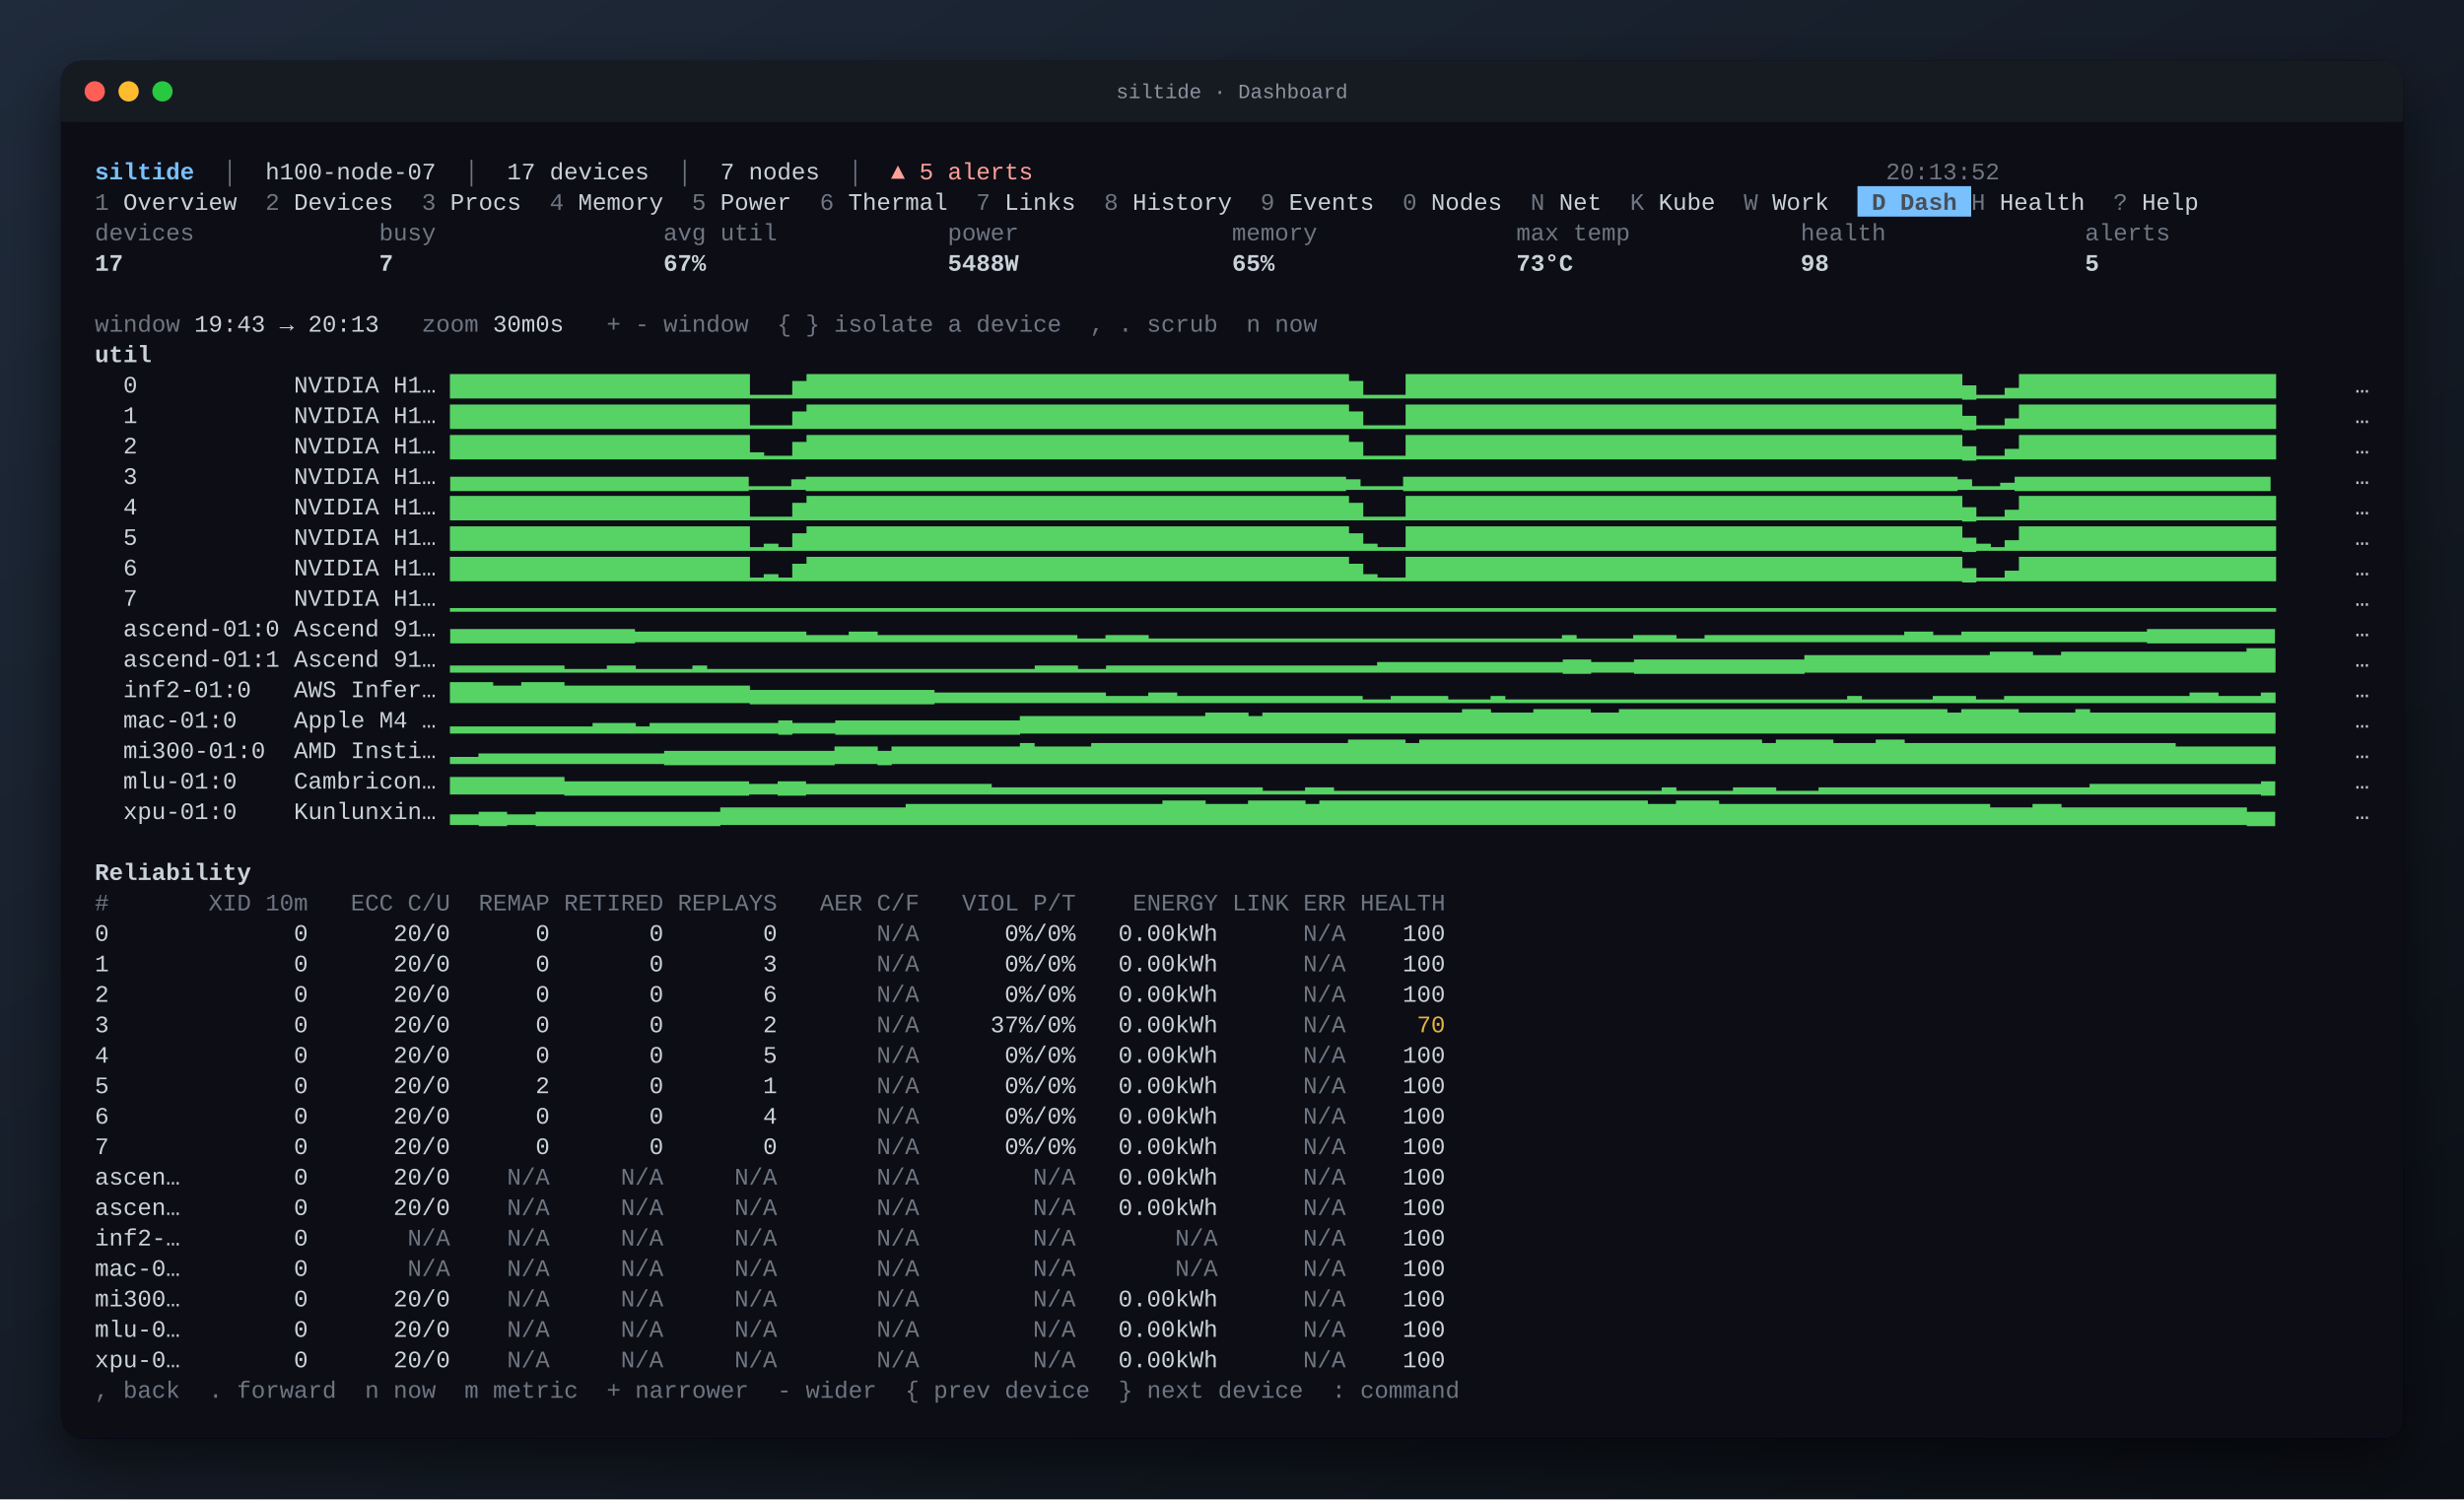
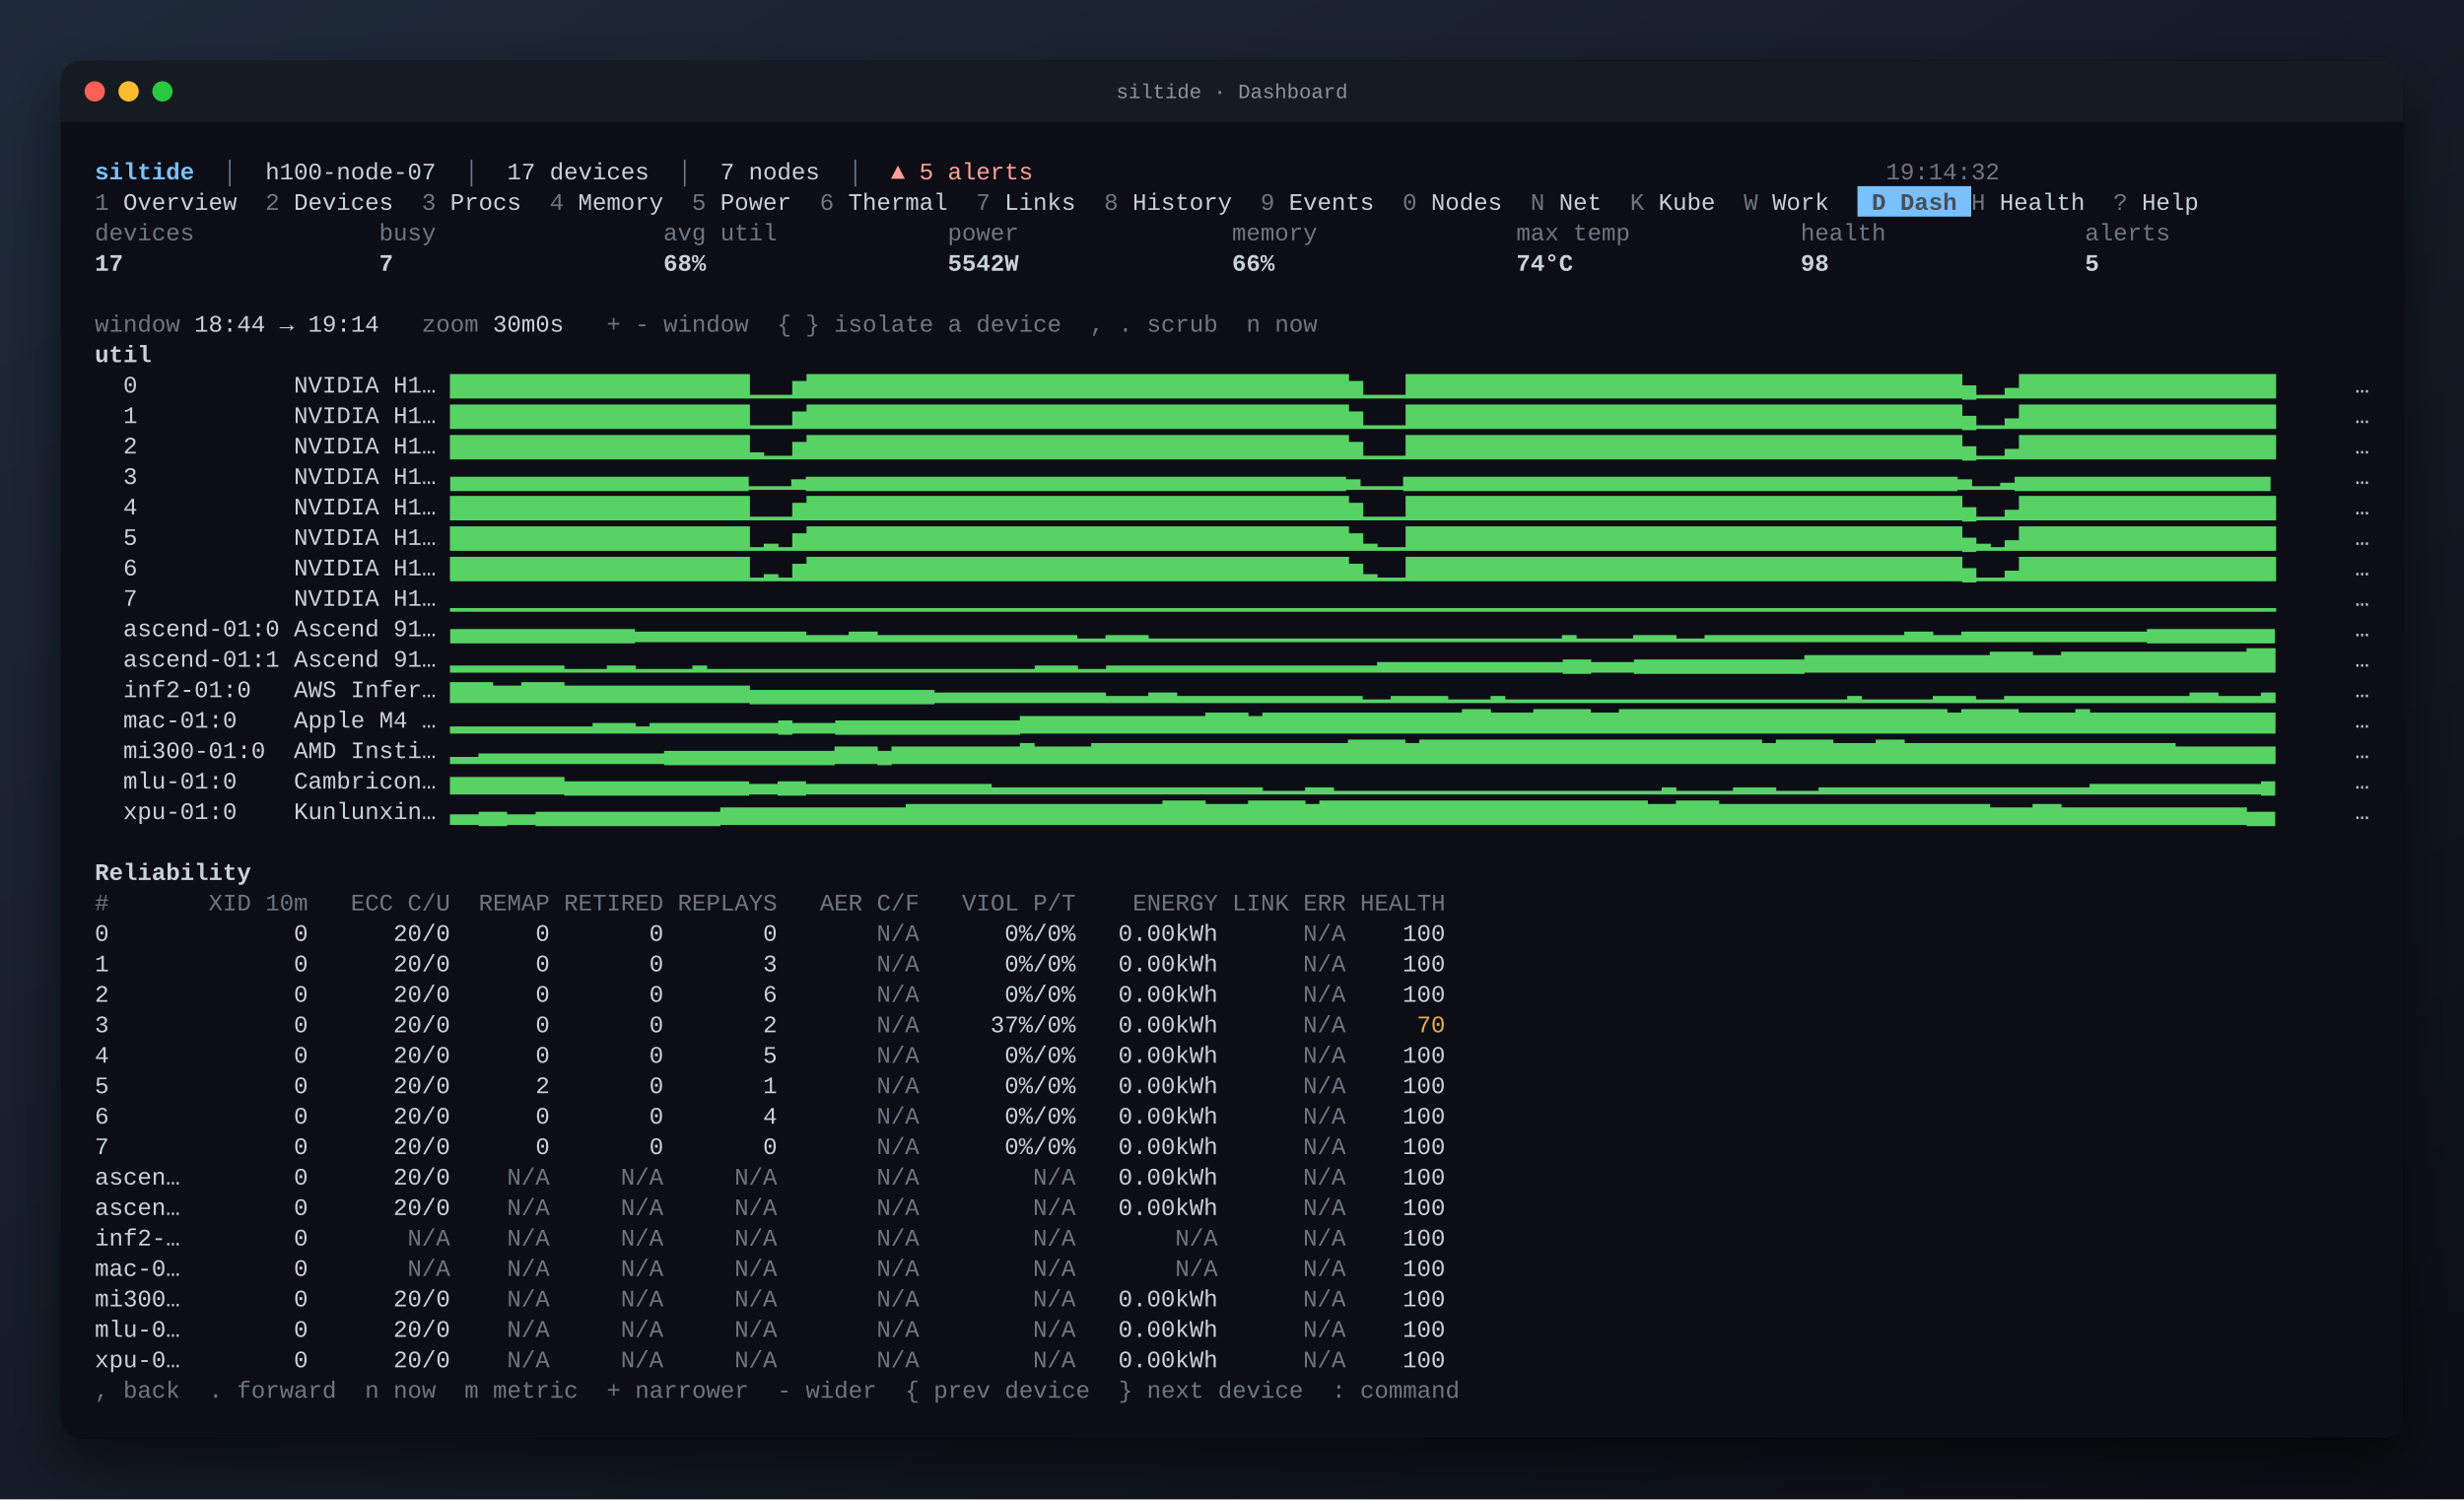
<svg xmlns="http://www.w3.org/2000/svg" width="1456" height="886" viewBox="0 0 1456 886" font-family="JetBrains Mono, SFMono-Regular, Menlo, Consolas, Liberation Mono, monospace" font-size="14">
  <defs>
    <linearGradient id="desk" x1="0" y1="0" x2="1" y2="1">
      <stop offset="0" stop-color="#1f2a3a" />
      <stop offset="1" stop-color="#0b0e14" />
    </linearGradient>
    <filter id="shadow" x="-10%" y="-10%" width="120%" height="130%">
      <feDropShadow dx="0" dy="14" stdDeviation="16" flood-color="#000" flood-opacity="0.55" />
    </filter>
  </defs>
  <rect width="100%" height="100%" fill="url(#desk)" />
  <rect x="36" y="36" width="1384" height="814" rx="12" fill="#0d1117" filter="url(#shadow)" />
  <rect x="36" y="36" width="1384" height="36" rx="12" fill="#161b22" />
  <rect x="36" y="60" width="1384" height="12" fill="#161b22" />
  <circle cx="56" cy="54" r="6" fill="#ff5f57" />
  <circle cx="76" cy="54" r="6" fill="#febc2e" />
  <circle cx="96" cy="54" r="6" fill="#28c840" />
  <text x="50%" y="58" text-anchor="middle" fill="#8b949e" font-size="12">siltide · Dashboard</text>
  <g xml:space="preserve" transform="translate(36 36)">
    <text y="70.0" fill="#c9d1d9" xml:space="preserve" style="white-space:pre">
      <tspan x="20.0" fill="#79c0ff" font-weight="bold">siltide</tspan>
      <tspan x="78.8" fill="#6e7681">  │  </tspan>
      <tspan x="120.8">h100-node-07</tspan>
      <tspan x="221.6" fill="#6e7681">  │  </tspan>
      <tspan x="263.6">17 devices</tspan>
      <tspan x="347.6" fill="#6e7681">  │  </tspan>
      <tspan x="389.6">7 nodes</tspan>
      <tspan x="448.4" fill="#6e7681">  │  </tspan>
      <tspan x="490.4" fill="#ffa198">▲ 5 alerts</tspan>
-       <tspan x="1078.4" fill="#6e7681">20:13:52                         </tspan>
+       <tspan x="1078.4" fill="#6e7681">19:14:32                         </tspan>
    </text>
    <rect x="1061.6" y="74.0" width="67.2" height="18.0" fill="#79c0ff" />
    <text y="88.0" fill="#c9d1d9" xml:space="preserve" style="white-space:pre">
      <tspan x="20.0" fill="#6e7681">1</tspan>
      <tspan x="28.4"> Overview  </tspan>
      <tspan x="120.8" fill="#6e7681">2</tspan>
      <tspan x="129.2"> Devices  </tspan>
      <tspan x="213.2" fill="#6e7681">3</tspan>
      <tspan x="221.6"> Procs  </tspan>
      <tspan x="288.8" fill="#6e7681">4</tspan>
      <tspan x="297.2"> Memory  </tspan>
      <tspan x="372.8" fill="#6e7681">5</tspan>
      <tspan x="381.2"> Power  </tspan>
      <tspan x="448.4" fill="#6e7681">6</tspan>
      <tspan x="456.8"> Thermal  </tspan>
      <tspan x="540.8" fill="#6e7681">7</tspan>
      <tspan x="549.2"> Links  </tspan>
      <tspan x="616.4" fill="#6e7681">8</tspan>
      <tspan x="624.8"> History  </tspan>
      <tspan x="708.8" fill="#6e7681">9</tspan>
      <tspan x="717.2"> Events  </tspan>
      <tspan x="792.8" fill="#6e7681">0</tspan>
      <tspan x="801.2"> Nodes  </tspan>
      <tspan x="868.4" fill="#6e7681">N</tspan>
      <tspan x="876.8"> Net  </tspan>
      <tspan x="927.2" fill="#6e7681">K</tspan>
      <tspan x="935.6"> Kube  </tspan>
      <tspan x="994.4" fill="#6e7681">W</tspan>
      <tspan x="1002.8"> Work  </tspan>
      <tspan x="1061.6" fill="#484f58" font-weight="bold"> D Dash </tspan>
      <tspan x="1128.8" fill="#6e7681">H</tspan>
      <tspan x="1137.2"> Health  </tspan>
      <tspan x="1212.8" fill="#6e7681">?</tspan>
      <tspan x="1221.2"> Help  </tspan>
    </text>
    <text y="106.0" fill="#c9d1d9" xml:space="preserve" style="white-space:pre">
      <tspan x="20.0" fill="#6e7681">devices</tspan>
      <tspan x="188.0" fill="#6e7681">busy</tspan>
      <tspan x="356.0" fill="#6e7681">avg util</tspan>
      <tspan x="524.0" fill="#6e7681">power</tspan>
      <tspan x="692.0" fill="#6e7681">memory</tspan>
      <tspan x="860.0" fill="#6e7681">max temp</tspan>
      <tspan x="1028.0" fill="#6e7681">health</tspan>
      <tspan x="1196.0" fill="#6e7681">alerts</tspan>
    </text>
    <text y="124.0" fill="#c9d1d9" xml:space="preserve" style="white-space:pre">
      <tspan x="20.0" font-weight="bold">17</tspan>
      <tspan x="188.0" font-weight="bold">7</tspan>
-       <tspan x="356.0" font-weight="bold">67%</tspan>
-       <tspan x="524.0" font-weight="bold">5488W</tspan>
-       <tspan x="692.0" font-weight="bold">65%</tspan>
-       <tspan x="860.0" font-weight="bold">73°C</tspan>
+       <tspan x="356.0" font-weight="bold">68%</tspan>
+       <tspan x="524.0" font-weight="bold">5542W</tspan>
+       <tspan x="692.0" font-weight="bold">66%</tspan>
+       <tspan x="860.0" font-weight="bold">74°C</tspan>
      <tspan x="1028.0" font-weight="bold">98</tspan>
      <tspan x="1196.0" font-weight="bold">5</tspan>
    </text>
    <text y="160.0" fill="#c9d1d9" xml:space="preserve" style="white-space:pre">
      <tspan x="20.0" fill="#6e7681">window</tspan>
-       <tspan x="70.4"> 19:43 → 20:13   </tspan>
+       <tspan x="70.4"> 18:44 → 19:14   </tspan>
      <tspan x="213.2" fill="#6e7681">zoom</tspan>
      <tspan x="246.8"> 30m0s   </tspan>
      <tspan x="322.4" fill="#6e7681">+ - window  { } isolate a device  , . scrub  n now</tspan>
    </text>
    <text y="178.0" fill="#c9d1d9" xml:space="preserve" style="white-space:pre">
      <tspan x="20.0" font-weight="bold">util</tspan>
    </text>
    <text y="196.0" fill="#c9d1d9" xml:space="preserve" style="white-space:pre">
      <tspan x="20.0">  0           NVIDIA H1… </tspan>
      <tspan x="230.0" fill="#56d364">▇▇▇▇▇▇▇▇▇▇▇▇▇▇▇▇▇▇▇▇▇▁▁▁▅▇▇▇▇▇▇▇▇▇▇▇▇▇▇▇▇▇▇▇▇▇▇▇▇▇▇▇▇▇▇▇▇▇▇▇▇▇▇▅▁▁▁▇▇▇▇▇▇▇▇▇▇▇▇▇▇▇▇▇▇▇▇▇▇▇▇▇▇▇▇▇▇▇▇▇▇▇▇▇▇▇▄▁▁▃▇▇▇▇▇▇▇▇▇▇▇▇▇▇▇▇▇▇</tspan>
      <tspan x="1305.2">      …</tspan>
    </text>
    <text y="214.0" fill="#c9d1d9" xml:space="preserve" style="white-space:pre">
      <tspan x="20.0">  1           NVIDIA H1… </tspan>
      <tspan x="230.0" fill="#56d364">▇▇▇▇▇▇▇▇▇▇▇▇▇▇▇▇▇▇▇▇▇▁▁▁▅▇▇▇▇▇▇▇▇▇▇▇▇▇▇▇▇▇▇▇▇▇▇▇▇▇▇▇▇▇▇▇▇▇▇▇▇▇▇▅▁▁▁▇▇▇▇▇▇▇▇▇▇▇▇▇▇▇▇▇▇▇▇▇▇▇▇▇▇▇▇▇▇▇▇▇▇▇▇▇▇▇▄▁▁▃▇▇▇▇▇▇▇▇▇▇▇▇▇▇▇▇▇▇</tspan>
      <tspan x="1305.2">      …</tspan>
    </text>
    <text y="232.0" fill="#c9d1d9" xml:space="preserve" style="white-space:pre">
      <tspan x="20.0">  2           NVIDIA H1… </tspan>
      <tspan x="230.0" fill="#56d364">▇▇▇▇▇▇▇▇▇▇▇▇▇▇▇▇▇▇▇▇▇▂▁▁▅▇▇▇▇▇▇▇▇▇▇▇▇▇▇▇▇▇▇▇▇▇▇▇▇▇▇▇▇▇▇▇▇▇▇▇▇▇▇▅▁▁▁▇▇▇▇▇▇▇▇▇▇▇▇▇▇▇▇▇▇▇▇▇▇▇▇▇▇▇▇▇▇▇▇▇▇▇▇▇▇▇▄▁▁▃▇▇▇▇▇▇▇▇▇▇▇▇▇▇▇▇▇▇</tspan>
      <tspan x="1305.2">      …</tspan>
    </text>
    <text y="250.0" fill="#c9d1d9" xml:space="preserve" style="white-space:pre">
      <tspan x="20.0">  3           NVIDIA H1… </tspan>
      <tspan x="230.0" fill="#56d364">▄▄▄▄▄▄▄▄▄▄▄▄▄▄▄▄▄▄▄▄▄▁▁▁▃▄▄▄▄▄▄▄▄▄▄▄▄▄▄▄▄▄▄▄▄▄▄▄▄▄▄▄▄▄▄▄▄▄▄▄▄▄▄▃▁▁▁▄▄▄▄▄▄▄▄▄▄▄▄▄▄▄▄▄▄▄▄▄▄▄▄▄▄▄▄▄▄▄▄▄▄▄▄▄▄▄▃▁▁▂▄▄▄▄▄▄▄▄▄▄▄▄▄▄▄▄▄▄</tspan>
      <tspan x="1305.2">      …</tspan>
    </text>
    <text y="268.0" fill="#c9d1d9" xml:space="preserve" style="white-space:pre">
      <tspan x="20.0">  4           NVIDIA H1… </tspan>
      <tspan x="230.0" fill="#56d364">▇▇▇▇▇▇▇▇▇▇▇▇▇▇▇▇▇▇▇▇▇▁▁▁▅▇▇▇▇▇▇▇▇▇▇▇▇▇▇▇▇▇▇▇▇▇▇▇▇▇▇▇▇▇▇▇▇▇▇▇▇▇▇▅▁▁▁▇▇▇▇▇▇▇▇▇▇▇▇▇▇▇▇▇▇▇▇▇▇▇▇▇▇▇▇▇▇▇▇▇▇▇▇▇▇▇▄▁▁▃▇▇▇▇▇▇▇▇▇▇▇▇▇▇▇▇▇▇</tspan>
      <tspan x="1305.2">      …</tspan>
    </text>
    <text y="286.0" fill="#c9d1d9" xml:space="preserve" style="white-space:pre">
      <tspan x="20.0">  5           NVIDIA H1… </tspan>
      <tspan x="230.0" fill="#56d364">▇▇▇▇▇▇▇▇▇▇▇▇▇▇▇▇▇▇▇▇▇▁▂▁▅▇▇▇▇▇▇▇▇▇▇▇▇▇▇▇▇▇▇▇▇▇▇▇▇▇▇▇▇▇▇▇▇▇▇▇▇▇▇▅▂▁▁▇▇▇▇▇▇▇▇▇▇▇▇▇▇▇▇▇▇▇▇▇▇▇▇▇▇▇▇▇▇▇▇▇▇▇▇▇▇▇▄▂▁▃▇▇▇▇▇▇▇▇▇▇▇▇▇▇▇▇▇▇</tspan>
      <tspan x="1305.2">      …</tspan>
    </text>
    <text y="304.0" fill="#c9d1d9" xml:space="preserve" style="white-space:pre">
      <tspan x="20.0">  6           NVIDIA H1… </tspan>
      <tspan x="230.0" fill="#56d364">▇▇▇▇▇▇▇▇▇▇▇▇▇▇▇▇▇▇▇▇▇▁▂▁▅▇▇▇▇▇▇▇▇▇▇▇▇▇▇▇▇▇▇▇▇▇▇▇▇▇▇▇▇▇▇▇▇▇▇▇▇▇▇▅▂▁▁▇▇▇▇▇▇▇▇▇▇▇▇▇▇▇▇▇▇▇▇▇▇▇▇▇▇▇▇▇▇▇▇▇▇▇▇▇▇▇▄▁▁▃▇▇▇▇▇▇▇▇▇▇▇▇▇▇▇▇▇▇</tspan>
      <tspan x="1305.2">      …</tspan>
    </text>
    <text y="322.0" fill="#c9d1d9" xml:space="preserve" style="white-space:pre">
      <tspan x="20.0">  7           NVIDIA H1… </tspan>
      <tspan x="230.0" fill="#56d364">▁▁▁▁▁▁▁▁▁▁▁▁▁▁▁▁▁▁▁▁▁▁▁▁▁▁▁▁▁▁▁▁▁▁▁▁▁▁▁▁▁▁▁▁▁▁▁▁▁▁▁▁▁▁▁▁▁▁▁▁▁▁▁▁▁▁▁▁▁▁▁▁▁▁▁▁▁▁▁▁▁▁▁▁▁▁▁▁▁▁▁▁▁▁▁▁▁▁▁▁▁▁▁▁▁▁▁▁▁▁▁▁▁▁▁▁▁▁▁▁▁▁▁▁▁▁▁▁</tspan>
      <tspan x="1305.2">      …</tspan>
    </text>
    <text y="340.0" fill="#c9d1d9" xml:space="preserve" style="white-space:pre">
      <tspan x="20.0">  ascend-01:0 Ascend 91… </tspan>
      <tspan x="230.0" fill="#56d364">▄▄▄▄▄▄▄▄▄▄▄▄▄▃▃▃▃▃▃▃▃▃▃▃▃▂▂▂▃▃▂▂▂▂▂▂▂▂▂▂▂▂▂▂▁▁▂▂▂▁▁▁▁▁▁▁▁▁▁▁▁▁▁▁▁▁▁▁▁▁▁▁▁▁▁▁▁▁▂▁▁▁▁▂▂▂▁▁▂▂▂▂▂▂▂▂▂▂▂▂▂▂▃▃▂▂▃▃▃▃▃▃▃▃▃▃▃▃▃▄▄▄▄▄▄▄▄▄</tspan>
      <tspan x="1305.2">      …</tspan>
    </text>
    <text y="358.0" fill="#c9d1d9" xml:space="preserve" style="white-space:pre">
      <tspan x="20.0">  ascend-01:1 Ascend 91… </tspan>
      <tspan x="230.0" fill="#56d364">▂▂▂▂▂▂▂▂▁▁▁▂▂▁▁▁▁▂▁▁▁▁▁▁▁▁▁▁▁▁▁▁▁▁▁▁▁▁▁▁▁▂▂▂▁▁▂▂▂▂▂▂▂▂▂▂▂▂▂▂▂▂▂▂▂▃▃▃▃▃▃▃▃▃▃▃▃▃▄▄▃▃▃▄▄▄▄▄▄▄▄▄▄▄▄▅▅▅▅▅▅▅▅▅▅▅▅▅▆▆▆▅▅▆▆▆▆▆▆▆▆▆▆▆▆▆▇▇</tspan>
      <tspan x="1305.2">      …</tspan>
    </text>
    <text y="376.0" fill="#c9d1d9" xml:space="preserve" style="white-space:pre">
      <tspan x="20.0">  inf2-01:0   AWS Infer… </tspan>
      <tspan x="230.0" fill="#56d364">▆▆▆▅▅▆▆▆▅▅▅▅▅▅▅▅▅▅▅▅▅▄▄▄▄▄▄▄▄▄▄▄▄▄▃▃▃▃▃▃▃▃▃▃▃▃▂▂▂▃▃▂▂▂▂▂▂▂▂▂▂▂▂▂▁▁▂▂▂▂▁▁▁▂▁▁▁▁▁▁▁▁▁▁▁▁▁▁▁▁▁▁▁▁▁▁▁▁▂▁▁▁▁▁▂▂▂▁▁▂▂▂▂▂▂▂▂▂▂▂▂▂▃▃▂▂▂▃</tspan>
      <tspan x="1305.2">      …</tspan>
    </text>
    <text y="394.0" fill="#c9d1d9" xml:space="preserve" style="white-space:pre">
      <tspan x="20.0">  mac-01:0    Apple M4 … </tspan>
      <tspan x="230.0" fill="#56d364">▂▂▂▂▂▂▂▂▂▂▃▃▃▂▃▃▃▃▃▃▃▃▃▄▃▃▃▄▄▄▄▄▄▄▄▄▄▄▄▄▅▅▅▅▅▅▅▅▅▅▅▅▅▆▆▆▅▆▆▆▆▆▆▆▆▆▆▆▆▆▆▇▇▆▆▆▇▇▇▇▆▆▇▇▇▇▇▇▇▇▇▇▇▇▇▇▇▇▇▇▇▇▇▇▇▆▇▇▇▇▆▆▆▆▇▆▆▆▆▆▆▆▆▆▆▆▆▆</tspan>
      <tspan x="1305.2">      …</tspan>
    </text>
    <text y="412.0" fill="#c9d1d9" xml:space="preserve" style="white-space:pre">
      <tspan x="20.0">  mi300-01:0  AMD Insti… </tspan>
      <tspan x="230.0" fill="#56d364">▂▂▃▃▃▃▃▃▃▃▃▃▃▃▃▄▄▄▄▄▄▄▄▄▄▄▄▅▅▅▄▅▅▅▅▅▅▅▅▅▆▅▅▅▅▆▆▆▆▆▆▆▆▆▆▆▆▆▆▆▆▆▆▇▇▇▇▆▇▇▇▇▇▇▇▇▇▇▇▇▇▇▇▇▇▇▇▇▇▇▇▇▆▇▇▇▇▆▆▆▇▇▆▆▆▆▆▆▆▆▆▆▆▆▆▆▆▆▆▆▆▅▅▅▅▅▅▅</tspan>
      <tspan x="1305.2">      …</tspan>
    </text>
    <text y="430.0" fill="#c9d1d9" xml:space="preserve" style="white-space:pre">
      <tspan x="20.0">  mlu-01:0    Cambricon… </tspan>
      <tspan x="230.0" fill="#56d364">▅▅▅▅▅▅▅▅▄▄▄▄▄▄▄▄▄▄▄▄▄▃▃▄▄▃▃▃▃▃▃▃▃▃▃▃▃▃▂▂▂▂▂▂▂▂▂▂▂▂▂▂▂▂▂▂▂▁▁▁▂▂▁▁▁▁▁▁▁▁▁▁▁▁▁▁▁▁▁▁▁▁▁▁▁▂▁▁▁▁▂▂▂▁▁▁▂▂▂▂▂▂▂▂▂▂▂▂▂▂▂▂▂▂▂▃▃▃▃▃▃▃▃▃▃▃▃▄</tspan>
      <tspan x="1305.2">      …</tspan>
    </text>
    <text y="448.0" fill="#c9d1d9" xml:space="preserve" style="white-space:pre">
      <tspan x="20.0">  xpu-01:0    Kunlunxin… </tspan>
      <tspan x="230.0" fill="#56d364">▃▃▄▄▃▃▄▄▄▄▄▄▄▄▄▄▄▄▄▅▅▅▅▅▅▅▅▅▅▅▅▅▆▆▆▆▆▆▆▆▆▆▆▆▆▆▆▆▆▆▇▇▇▆▆▆▇▇▇▇▆▇▇▇▇▇▇▇▇▇▇▇▇▇▇▇▇▇▇▇▇▇▇▇▆▆▇▇▇▆▆▆▆▆▆▆▆▆▆▆▆▆▆▆▆▆▆▆▅▅▅▆▆▅▅▅▅▅▅▅▅▅▅▅▅▅▄▄</tspan>
      <tspan x="1305.2">      …</tspan>
    </text>
    <text y="484.0" fill="#c9d1d9" xml:space="preserve" style="white-space:pre">
      <tspan x="20.0" font-weight="bold">Reliability</tspan>
    </text>
    <text y="502.0" fill="#c9d1d9" xml:space="preserve" style="white-space:pre">
      <tspan x="20.0" fill="#6e7681">#       XID 10m   ECC C/U  REMAP RETIRED REPLAYS   AER C/F   VIOL P/T    ENERGY LINK ERR HEALTH</tspan>
    </text>
    <text y="520.0" fill="#c9d1d9" xml:space="preserve" style="white-space:pre">
      <tspan x="20.0">0             0      20/0      0       0       0       </tspan>
      <tspan x="482.0" fill="#6e7681">N/A</tspan>
      <tspan x="507.2">      0%/0%   0.00kWh      </tspan>
      <tspan x="734.0" fill="#6e7681">N/A</tspan>
      <tspan x="759.2">    100</tspan>
    </text>
    <text y="538.0" fill="#c9d1d9" xml:space="preserve" style="white-space:pre">
      <tspan x="20.0">1             0      20/0      0       0       3       </tspan>
      <tspan x="482.0" fill="#6e7681">N/A</tspan>
      <tspan x="507.2">      0%/0%   0.00kWh      </tspan>
      <tspan x="734.0" fill="#6e7681">N/A</tspan>
      <tspan x="759.2">    100</tspan>
    </text>
    <text y="556.0" fill="#c9d1d9" xml:space="preserve" style="white-space:pre">
      <tspan x="20.0">2             0      20/0      0       0       6       </tspan>
      <tspan x="482.0" fill="#6e7681">N/A</tspan>
      <tspan x="507.2">      0%/0%   0.00kWh      </tspan>
      <tspan x="734.0" fill="#6e7681">N/A</tspan>
      <tspan x="759.2">    100</tspan>
    </text>
    <text y="574.0" fill="#c9d1d9" xml:space="preserve" style="white-space:pre">
      <tspan x="20.0">3             0      20/0      0       0       2       </tspan>
      <tspan x="482.0" fill="#6e7681">N/A</tspan>
      <tspan x="507.2">     37%/0%   0.00kWh      </tspan>
      <tspan x="734.0" fill="#6e7681">N/A</tspan>
      <tspan x="801.2" fill="#e3b341">70</tspan>
    </text>
    <text y="592.0" fill="#c9d1d9" xml:space="preserve" style="white-space:pre">
      <tspan x="20.0">4             0      20/0      0       0       5       </tspan>
      <tspan x="482.0" fill="#6e7681">N/A</tspan>
      <tspan x="507.2">      0%/0%   0.00kWh      </tspan>
      <tspan x="734.0" fill="#6e7681">N/A</tspan>
      <tspan x="759.2">    100</tspan>
    </text>
    <text y="610.0" fill="#c9d1d9" xml:space="preserve" style="white-space:pre">
      <tspan x="20.0">5             0      20/0      2       0       1       </tspan>
      <tspan x="482.0" fill="#6e7681">N/A</tspan>
      <tspan x="507.2">      0%/0%   0.00kWh      </tspan>
      <tspan x="734.0" fill="#6e7681">N/A</tspan>
      <tspan x="759.2">    100</tspan>
    </text>
    <text y="628.0" fill="#c9d1d9" xml:space="preserve" style="white-space:pre">
      <tspan x="20.0">6             0      20/0      0       0       4       </tspan>
      <tspan x="482.0" fill="#6e7681">N/A</tspan>
      <tspan x="507.2">      0%/0%   0.00kWh      </tspan>
      <tspan x="734.0" fill="#6e7681">N/A</tspan>
      <tspan x="759.2">    100</tspan>
    </text>
    <text y="646.0" fill="#c9d1d9" xml:space="preserve" style="white-space:pre">
      <tspan x="20.0">7             0      20/0      0       0       0       </tspan>
      <tspan x="482.0" fill="#6e7681">N/A</tspan>
      <tspan x="507.2">      0%/0%   0.00kWh      </tspan>
      <tspan x="734.0" fill="#6e7681">N/A</tspan>
      <tspan x="759.2">    100</tspan>
    </text>
    <text y="664.0" fill="#c9d1d9" xml:space="preserve" style="white-space:pre">
      <tspan x="20.0">ascen…        0      20/0    </tspan>
      <tspan x="263.6" fill="#6e7681">N/A</tspan>
      <tspan x="330.8" fill="#6e7681">N/A</tspan>
      <tspan x="398.0" fill="#6e7681">N/A</tspan>
      <tspan x="482.0" fill="#6e7681">N/A</tspan>
      <tspan x="574.4" fill="#6e7681">N/A</tspan>
      <tspan x="599.6">   0.00kWh      </tspan>
      <tspan x="734.0" fill="#6e7681">N/A</tspan>
      <tspan x="759.2">    100</tspan>
    </text>
    <text y="682.0" fill="#c9d1d9" xml:space="preserve" style="white-space:pre">
      <tspan x="20.0">ascen…        0      20/0    </tspan>
      <tspan x="263.6" fill="#6e7681">N/A</tspan>
      <tspan x="330.8" fill="#6e7681">N/A</tspan>
      <tspan x="398.0" fill="#6e7681">N/A</tspan>
      <tspan x="482.0" fill="#6e7681">N/A</tspan>
      <tspan x="574.4" fill="#6e7681">N/A</tspan>
      <tspan x="599.6">   0.00kWh      </tspan>
      <tspan x="734.0" fill="#6e7681">N/A</tspan>
      <tspan x="759.2">    100</tspan>
    </text>
    <text y="700.0" fill="#c9d1d9" xml:space="preserve" style="white-space:pre">
      <tspan x="20.0">inf2-…        0       </tspan>
      <tspan x="204.8" fill="#6e7681">N/A</tspan>
      <tspan x="263.6" fill="#6e7681">N/A</tspan>
      <tspan x="330.8" fill="#6e7681">N/A</tspan>
      <tspan x="398.0" fill="#6e7681">N/A</tspan>
      <tspan x="482.0" fill="#6e7681">N/A</tspan>
      <tspan x="574.4" fill="#6e7681">N/A</tspan>
      <tspan x="658.4" fill="#6e7681">N/A</tspan>
      <tspan x="734.0" fill="#6e7681">N/A</tspan>
      <tspan x="759.2">    100</tspan>
    </text>
    <text y="718.0" fill="#c9d1d9" xml:space="preserve" style="white-space:pre">
      <tspan x="20.0">mac-0…        0       </tspan>
      <tspan x="204.8" fill="#6e7681">N/A</tspan>
      <tspan x="263.6" fill="#6e7681">N/A</tspan>
      <tspan x="330.8" fill="#6e7681">N/A</tspan>
      <tspan x="398.0" fill="#6e7681">N/A</tspan>
      <tspan x="482.0" fill="#6e7681">N/A</tspan>
      <tspan x="574.4" fill="#6e7681">N/A</tspan>
      <tspan x="658.4" fill="#6e7681">N/A</tspan>
      <tspan x="734.0" fill="#6e7681">N/A</tspan>
      <tspan x="759.2">    100</tspan>
    </text>
    <text y="736.0" fill="#c9d1d9" xml:space="preserve" style="white-space:pre">
      <tspan x="20.0">mi300…        0      20/0    </tspan>
      <tspan x="263.6" fill="#6e7681">N/A</tspan>
      <tspan x="330.8" fill="#6e7681">N/A</tspan>
      <tspan x="398.0" fill="#6e7681">N/A</tspan>
      <tspan x="482.0" fill="#6e7681">N/A</tspan>
      <tspan x="574.4" fill="#6e7681">N/A</tspan>
      <tspan x="599.6">   0.00kWh      </tspan>
      <tspan x="734.0" fill="#6e7681">N/A</tspan>
      <tspan x="759.2">    100</tspan>
    </text>
    <text y="754.0" fill="#c9d1d9" xml:space="preserve" style="white-space:pre">
      <tspan x="20.0">mlu-0…        0      20/0    </tspan>
      <tspan x="263.6" fill="#6e7681">N/A</tspan>
      <tspan x="330.8" fill="#6e7681">N/A</tspan>
      <tspan x="398.0" fill="#6e7681">N/A</tspan>
      <tspan x="482.0" fill="#6e7681">N/A</tspan>
      <tspan x="574.4" fill="#6e7681">N/A</tspan>
      <tspan x="599.6">   0.00kWh      </tspan>
      <tspan x="734.0" fill="#6e7681">N/A</tspan>
      <tspan x="759.2">    100</tspan>
    </text>
    <text y="772.0" fill="#c9d1d9" xml:space="preserve" style="white-space:pre">
      <tspan x="20.0">xpu-0…        0      20/0    </tspan>
      <tspan x="263.6" fill="#6e7681">N/A</tspan>
      <tspan x="330.8" fill="#6e7681">N/A</tspan>
      <tspan x="398.0" fill="#6e7681">N/A</tspan>
      <tspan x="482.0" fill="#6e7681">N/A</tspan>
      <tspan x="574.4" fill="#6e7681">N/A</tspan>
      <tspan x="599.6">   0.00kWh      </tspan>
      <tspan x="734.0" fill="#6e7681">N/A</tspan>
      <tspan x="759.2">    100</tspan>
    </text>
    <text y="790.0" fill="#c9d1d9" xml:space="preserve" style="white-space:pre">
      <tspan x="20.0" fill="#6e7681">, back  . forward  n now  m metric  + narrower  - wider  { prev device  } next device  : command</tspan>
    </text>
  </g>
</svg>
